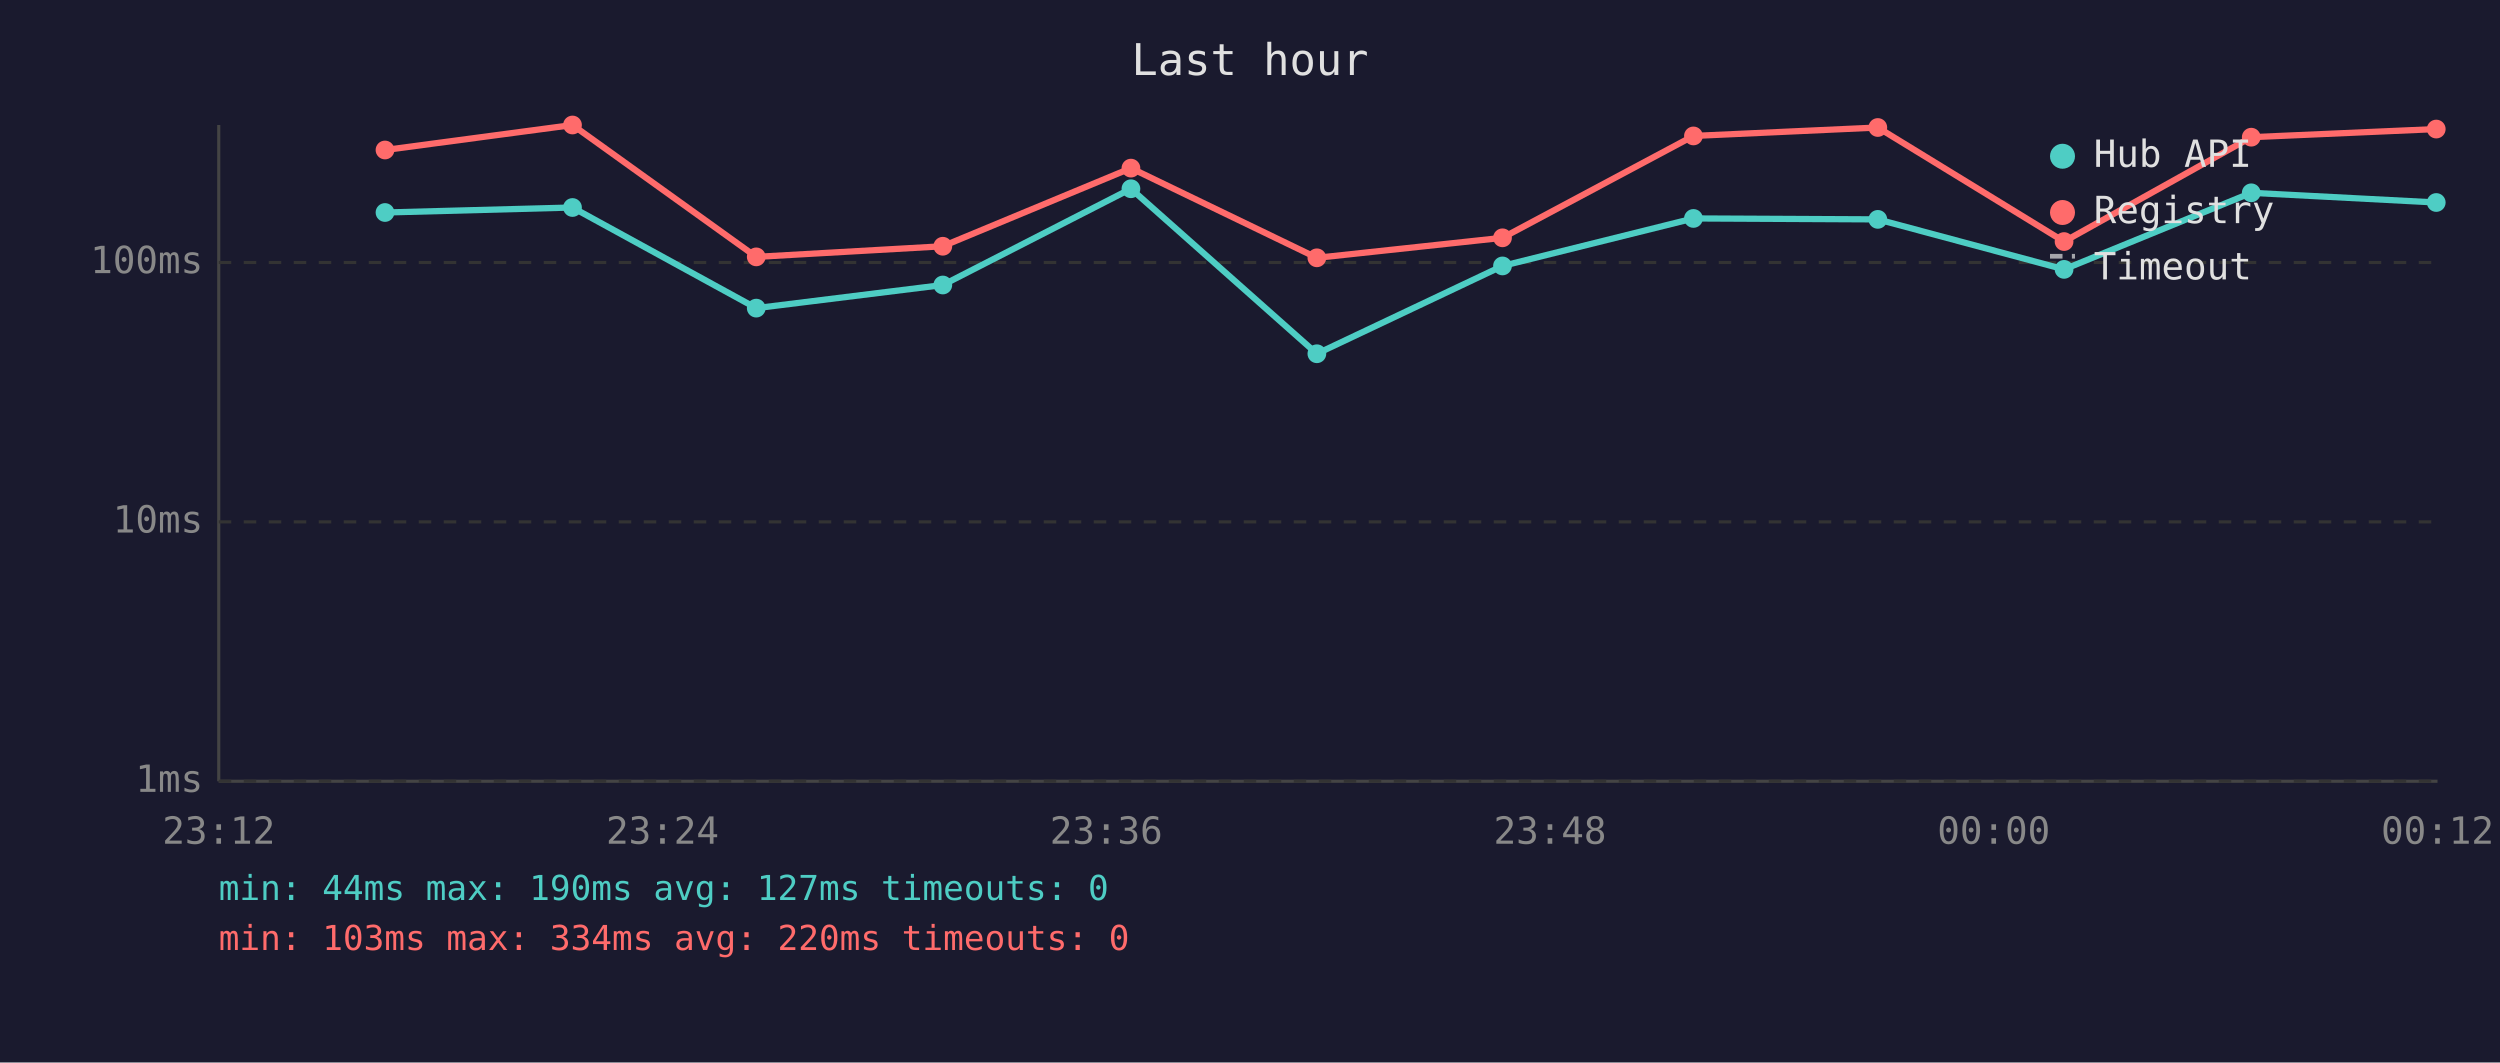
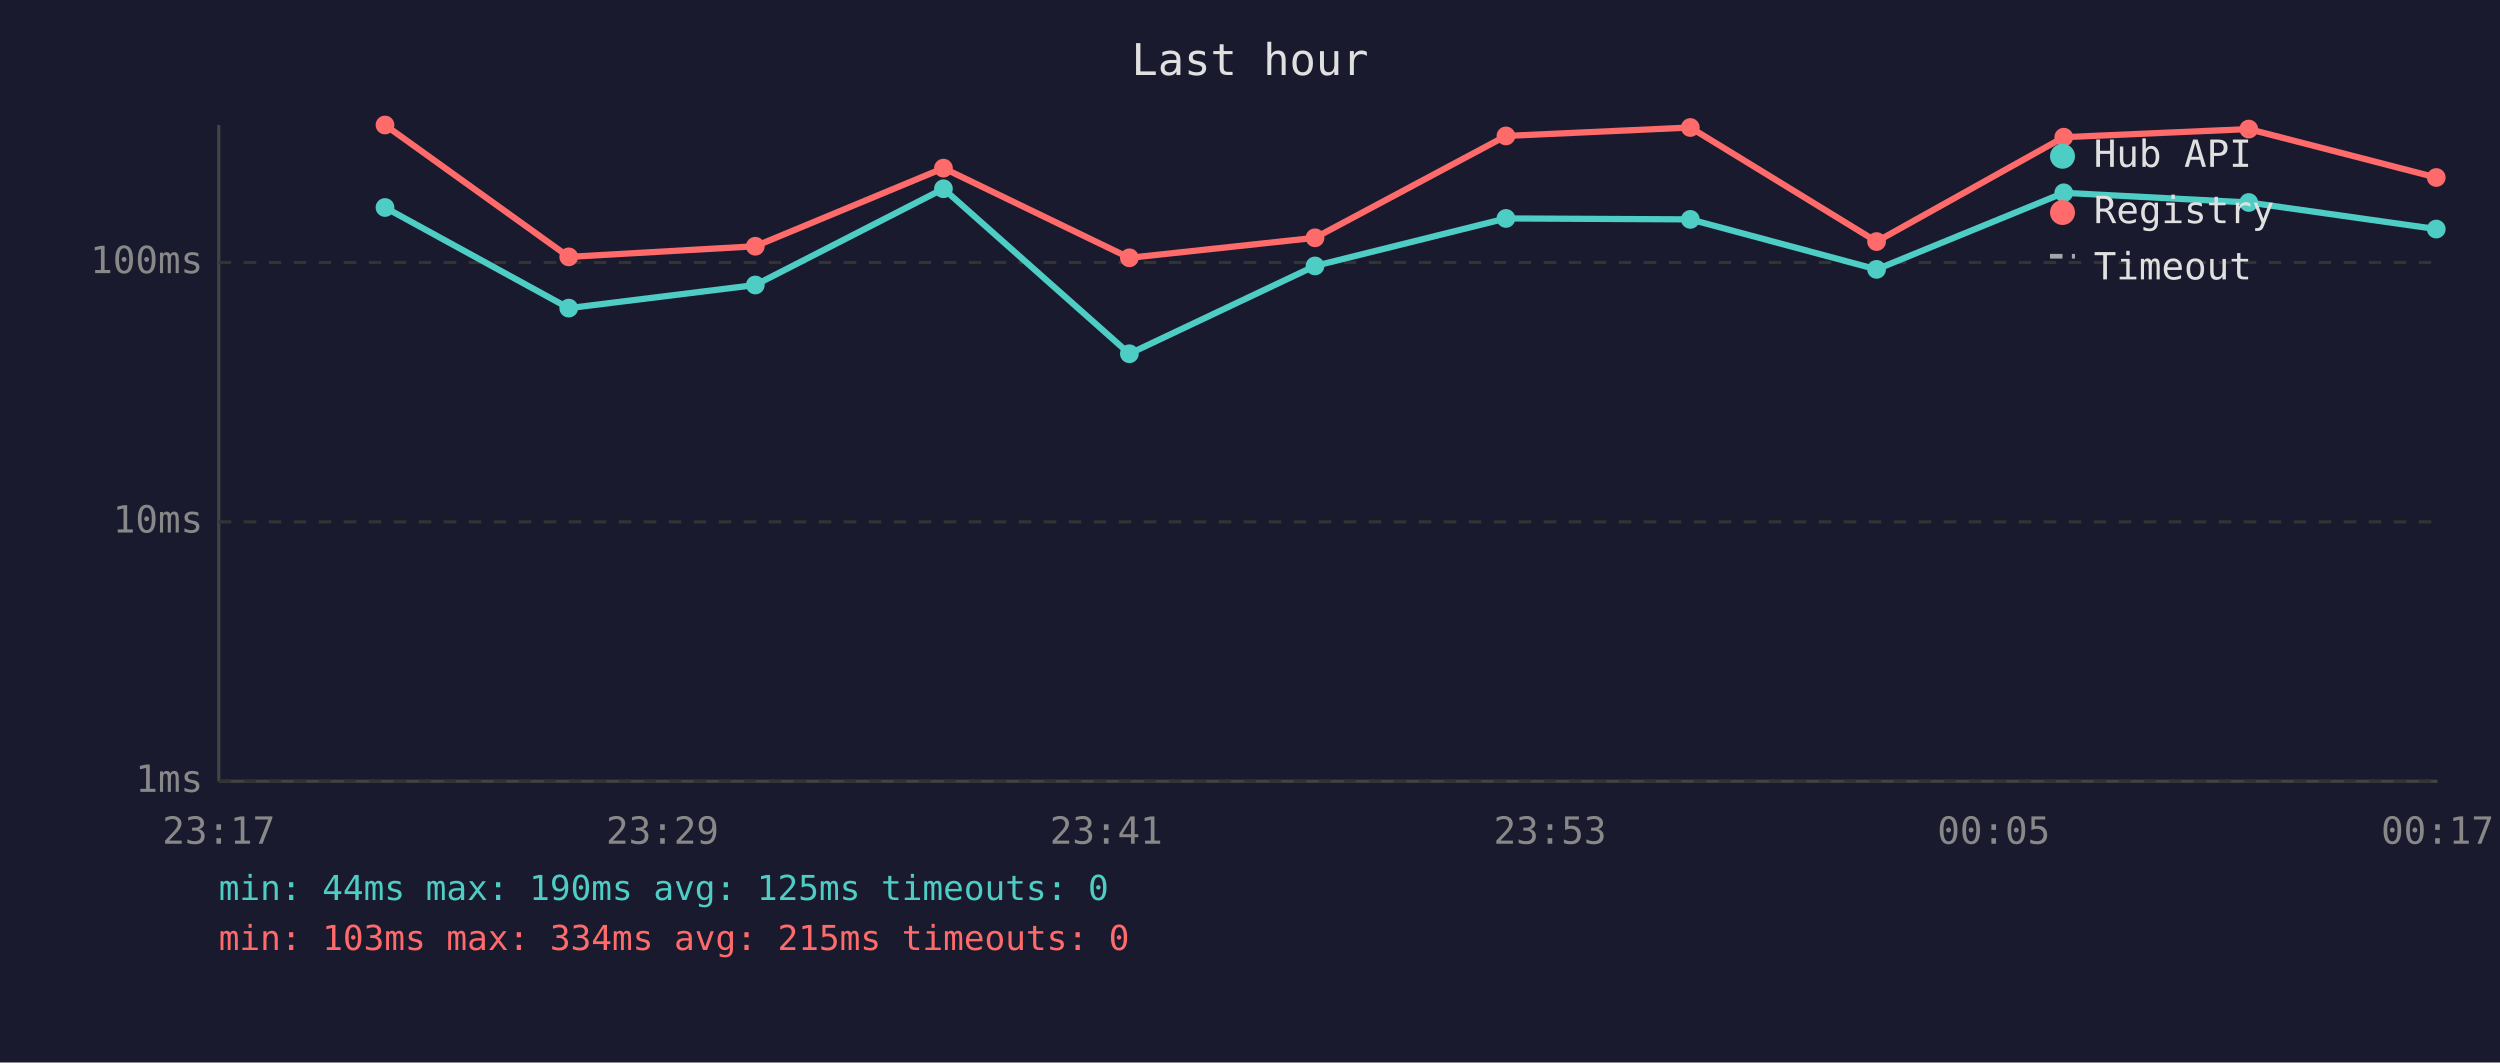
<svg xmlns="http://www.w3.org/2000/svg" viewBox="0 0 800 340" font-family="monospace" font-size="12">
  <rect width="800" height="340" fill="#1a1a2e" />
  <text x="400" y="24" fill="#e0e0e0" font-size="14" text-anchor="middle">Last hour</text>
  <line x1="70" y1="40" x2="70" y2="250" stroke="#444" stroke-width="1" />
  <line x1="70" y1="250" x2="780" y2="250" stroke="#444" stroke-width="1" />
  <line x1="70" y1="250" x2="780" y2="250" stroke="#333" stroke-width="1" stroke-dasharray="4" />
  <text x="65" y="250" fill="#888" text-anchor="end" dominant-baseline="middle">1ms</text>
  <line x1="70" y1="167" x2="780" y2="167" stroke="#333" stroke-width="1" stroke-dasharray="4" />
  <text x="65" y="167" fill="#888" text-anchor="end" dominant-baseline="middle">10ms</text>
  <line x1="70" y1="84" x2="780" y2="84" stroke="#333" stroke-width="1" stroke-dasharray="4" />
  <text x="65" y="84" fill="#888" text-anchor="end" dominant-baseline="middle">100ms</text>
-   <text x="70" y="270" fill="#888" text-anchor="middle">23:12</text>
-   <text x="212" y="270" fill="#888" text-anchor="middle">23:24</text>
-   <text x="354" y="270" fill="#888" text-anchor="middle">23:36</text>
-   <text x="496" y="270" fill="#888" text-anchor="middle">23:48</text>
-   <text x="638" y="270" fill="#888" text-anchor="middle">00:00</text>
-   <text x="780" y="270" fill="#888" text-anchor="middle">00:12</text>
-   <polyline points="123.2,68.0 183.2,66.4 242.0,98.6 301.7,91.2 361.9,60.4 421.4,113.2 480.8,85.1 541.9,69.9 600.9,70.2 660.5,86.2 720.4,61.7 779.6,64.8" fill="none" stroke="#4ecdc4" stroke-width="2" opacity="1" />
-   <circle cx="123.2" cy="68.0" r="3" fill="#4ecdc4" />
-   <circle cx="183.2" cy="66.4" r="3" fill="#4ecdc4" />
-   <circle cx="242.0" cy="98.6" r="3" fill="#4ecdc4" />
-   <circle cx="301.7" cy="91.2" r="3" fill="#4ecdc4" />
-   <circle cx="361.9" cy="60.4" r="3" fill="#4ecdc4" />
-   <circle cx="421.4" cy="113.2" r="3" fill="#4ecdc4" />
-   <circle cx="480.8" cy="85.1" r="3" fill="#4ecdc4" />
-   <circle cx="541.9" cy="69.9" r="3" fill="#4ecdc4" />
-   <circle cx="600.9" cy="70.2" r="3" fill="#4ecdc4" />
-   <circle cx="660.5" cy="86.2" r="3" fill="#4ecdc4" />
-   <circle cx="720.4" cy="61.7" r="3" fill="#4ecdc4" />
-   <circle cx="779.6" cy="64.8" r="3" fill="#4ecdc4" />
-   <polyline points="123.2,48.0 183.2,40.0 242.0,82.2 301.7,78.8 361.9,53.8 421.4,82.5 480.8,76.1 541.9,43.5 600.9,40.8 660.5,77.3 720.4,43.9 779.6,41.3" fill="none" stroke="#ff6b6b" stroke-width="2" opacity="1" />
-   <circle cx="123.2" cy="48.0" r="3" fill="#ff6b6b" />
-   <circle cx="183.2" cy="40.0" r="3" fill="#ff6b6b" />
-   <circle cx="242.0" cy="82.2" r="3" fill="#ff6b6b" />
-   <circle cx="301.7" cy="78.8" r="3" fill="#ff6b6b" />
-   <circle cx="361.9" cy="53.8" r="3" fill="#ff6b6b" />
-   <circle cx="421.4" cy="82.5" r="3" fill="#ff6b6b" />
-   <circle cx="480.8" cy="76.1" r="3" fill="#ff6b6b" />
-   <circle cx="541.9" cy="43.5" r="3" fill="#ff6b6b" />
-   <circle cx="600.9" cy="40.8" r="3" fill="#ff6b6b" />
-   <circle cx="660.5" cy="77.3" r="3" fill="#ff6b6b" />
-   <circle cx="720.4" cy="43.9" r="3" fill="#ff6b6b" />
-   <circle cx="779.6" cy="41.3" r="3" fill="#ff6b6b" />
+   <text x="70" y="270" fill="#888" text-anchor="middle">23:17</text>
+   <text x="212" y="270" fill="#888" text-anchor="middle">23:29</text>
+   <text x="354" y="270" fill="#888" text-anchor="middle">23:41</text>
+   <text x="496" y="270" fill="#888" text-anchor="middle">23:53</text>
+   <text x="638" y="270" fill="#888" text-anchor="middle">00:05</text>
+   <text x="780" y="270" fill="#888" text-anchor="middle">00:17</text>
+   <polyline points="123.2,66.4 182.0,98.6 241.7,91.2 301.9,60.4 361.4,113.2 420.8,85.1 481.9,69.9 540.9,70.2 600.5,86.2 660.4,61.7 719.6,64.8 779.6,73.3" fill="none" stroke="#4ecdc4" stroke-width="2" opacity="1" />
+   <circle cx="123.2" cy="66.4" r="3" fill="#4ecdc4" />
+   <circle cx="182.0" cy="98.6" r="3" fill="#4ecdc4" />
+   <circle cx="241.7" cy="91.2" r="3" fill="#4ecdc4" />
+   <circle cx="301.9" cy="60.4" r="3" fill="#4ecdc4" />
+   <circle cx="361.4" cy="113.2" r="3" fill="#4ecdc4" />
+   <circle cx="420.8" cy="85.1" r="3" fill="#4ecdc4" />
+   <circle cx="481.9" cy="69.9" r="3" fill="#4ecdc4" />
+   <circle cx="540.9" cy="70.2" r="3" fill="#4ecdc4" />
+   <circle cx="600.5" cy="86.2" r="3" fill="#4ecdc4" />
+   <circle cx="660.4" cy="61.7" r="3" fill="#4ecdc4" />
+   <circle cx="719.6" cy="64.8" r="3" fill="#4ecdc4" />
+   <circle cx="779.6" cy="73.3" r="3" fill="#4ecdc4" />
+   <polyline points="123.2,40.0 182.0,82.2 241.7,78.8 301.9,53.8 361.4,82.5 420.8,76.1 481.9,43.5 540.9,40.8 600.5,77.3 660.4,43.9 719.6,41.3 779.6,56.8" fill="none" stroke="#ff6b6b" stroke-width="2" opacity="1" />
+   <circle cx="123.2" cy="40.0" r="3" fill="#ff6b6b" />
+   <circle cx="182.0" cy="82.2" r="3" fill="#ff6b6b" />
+   <circle cx="241.7" cy="78.8" r="3" fill="#ff6b6b" />
+   <circle cx="301.9" cy="53.8" r="3" fill="#ff6b6b" />
+   <circle cx="361.4" cy="82.5" r="3" fill="#ff6b6b" />
+   <circle cx="420.8" cy="76.1" r="3" fill="#ff6b6b" />
+   <circle cx="481.9" cy="43.5" r="3" fill="#ff6b6b" />
+   <circle cx="540.9" cy="40.8" r="3" fill="#ff6b6b" />
+   <circle cx="600.5" cy="77.3" r="3" fill="#ff6b6b" />
+   <circle cx="660.4" cy="43.9" r="3" fill="#ff6b6b" />
+   <circle cx="719.6" cy="41.3" r="3" fill="#ff6b6b" />
+   <circle cx="779.6" cy="56.8" r="3" fill="#ff6b6b" />
  <circle cx="660" cy="50" r="4" fill="#4ecdc4" />
  <text x="670" y="50" fill="#e0e0e0" dominant-baseline="middle">Hub API</text>
  <circle cx="660" cy="68" r="4" fill="#ff6b6b" />
  <text x="670" y="68" fill="#e0e0e0" dominant-baseline="middle">Registry</text>
  <line x1="656" y1="82" x2="664" y2="82" stroke="#e0e0e0" stroke-width="1.5" stroke-dasharray="4,3" opacity="0.7" />
  <text x="670" y="86" fill="#e0e0e0" dominant-baseline="middle">Timeout</text>
-   <text x="70" y="288" fill="#4ecdc4" font-size="11">min: 44ms  max: 190ms  avg: 127ms  timeouts: 0</text>
-   <text x="70" y="304" fill="#ff6b6b" font-size="11">min: 103ms  max: 334ms  avg: 220ms  timeouts: 0</text>
+   <text x="70" y="288" fill="#4ecdc4" font-size="11">min: 44ms  max: 190ms  avg: 125ms  timeouts: 0</text>
+   <text x="70" y="304" fill="#ff6b6b" font-size="11">min: 103ms  max: 334ms  avg: 215ms  timeouts: 0</text>
</svg>
